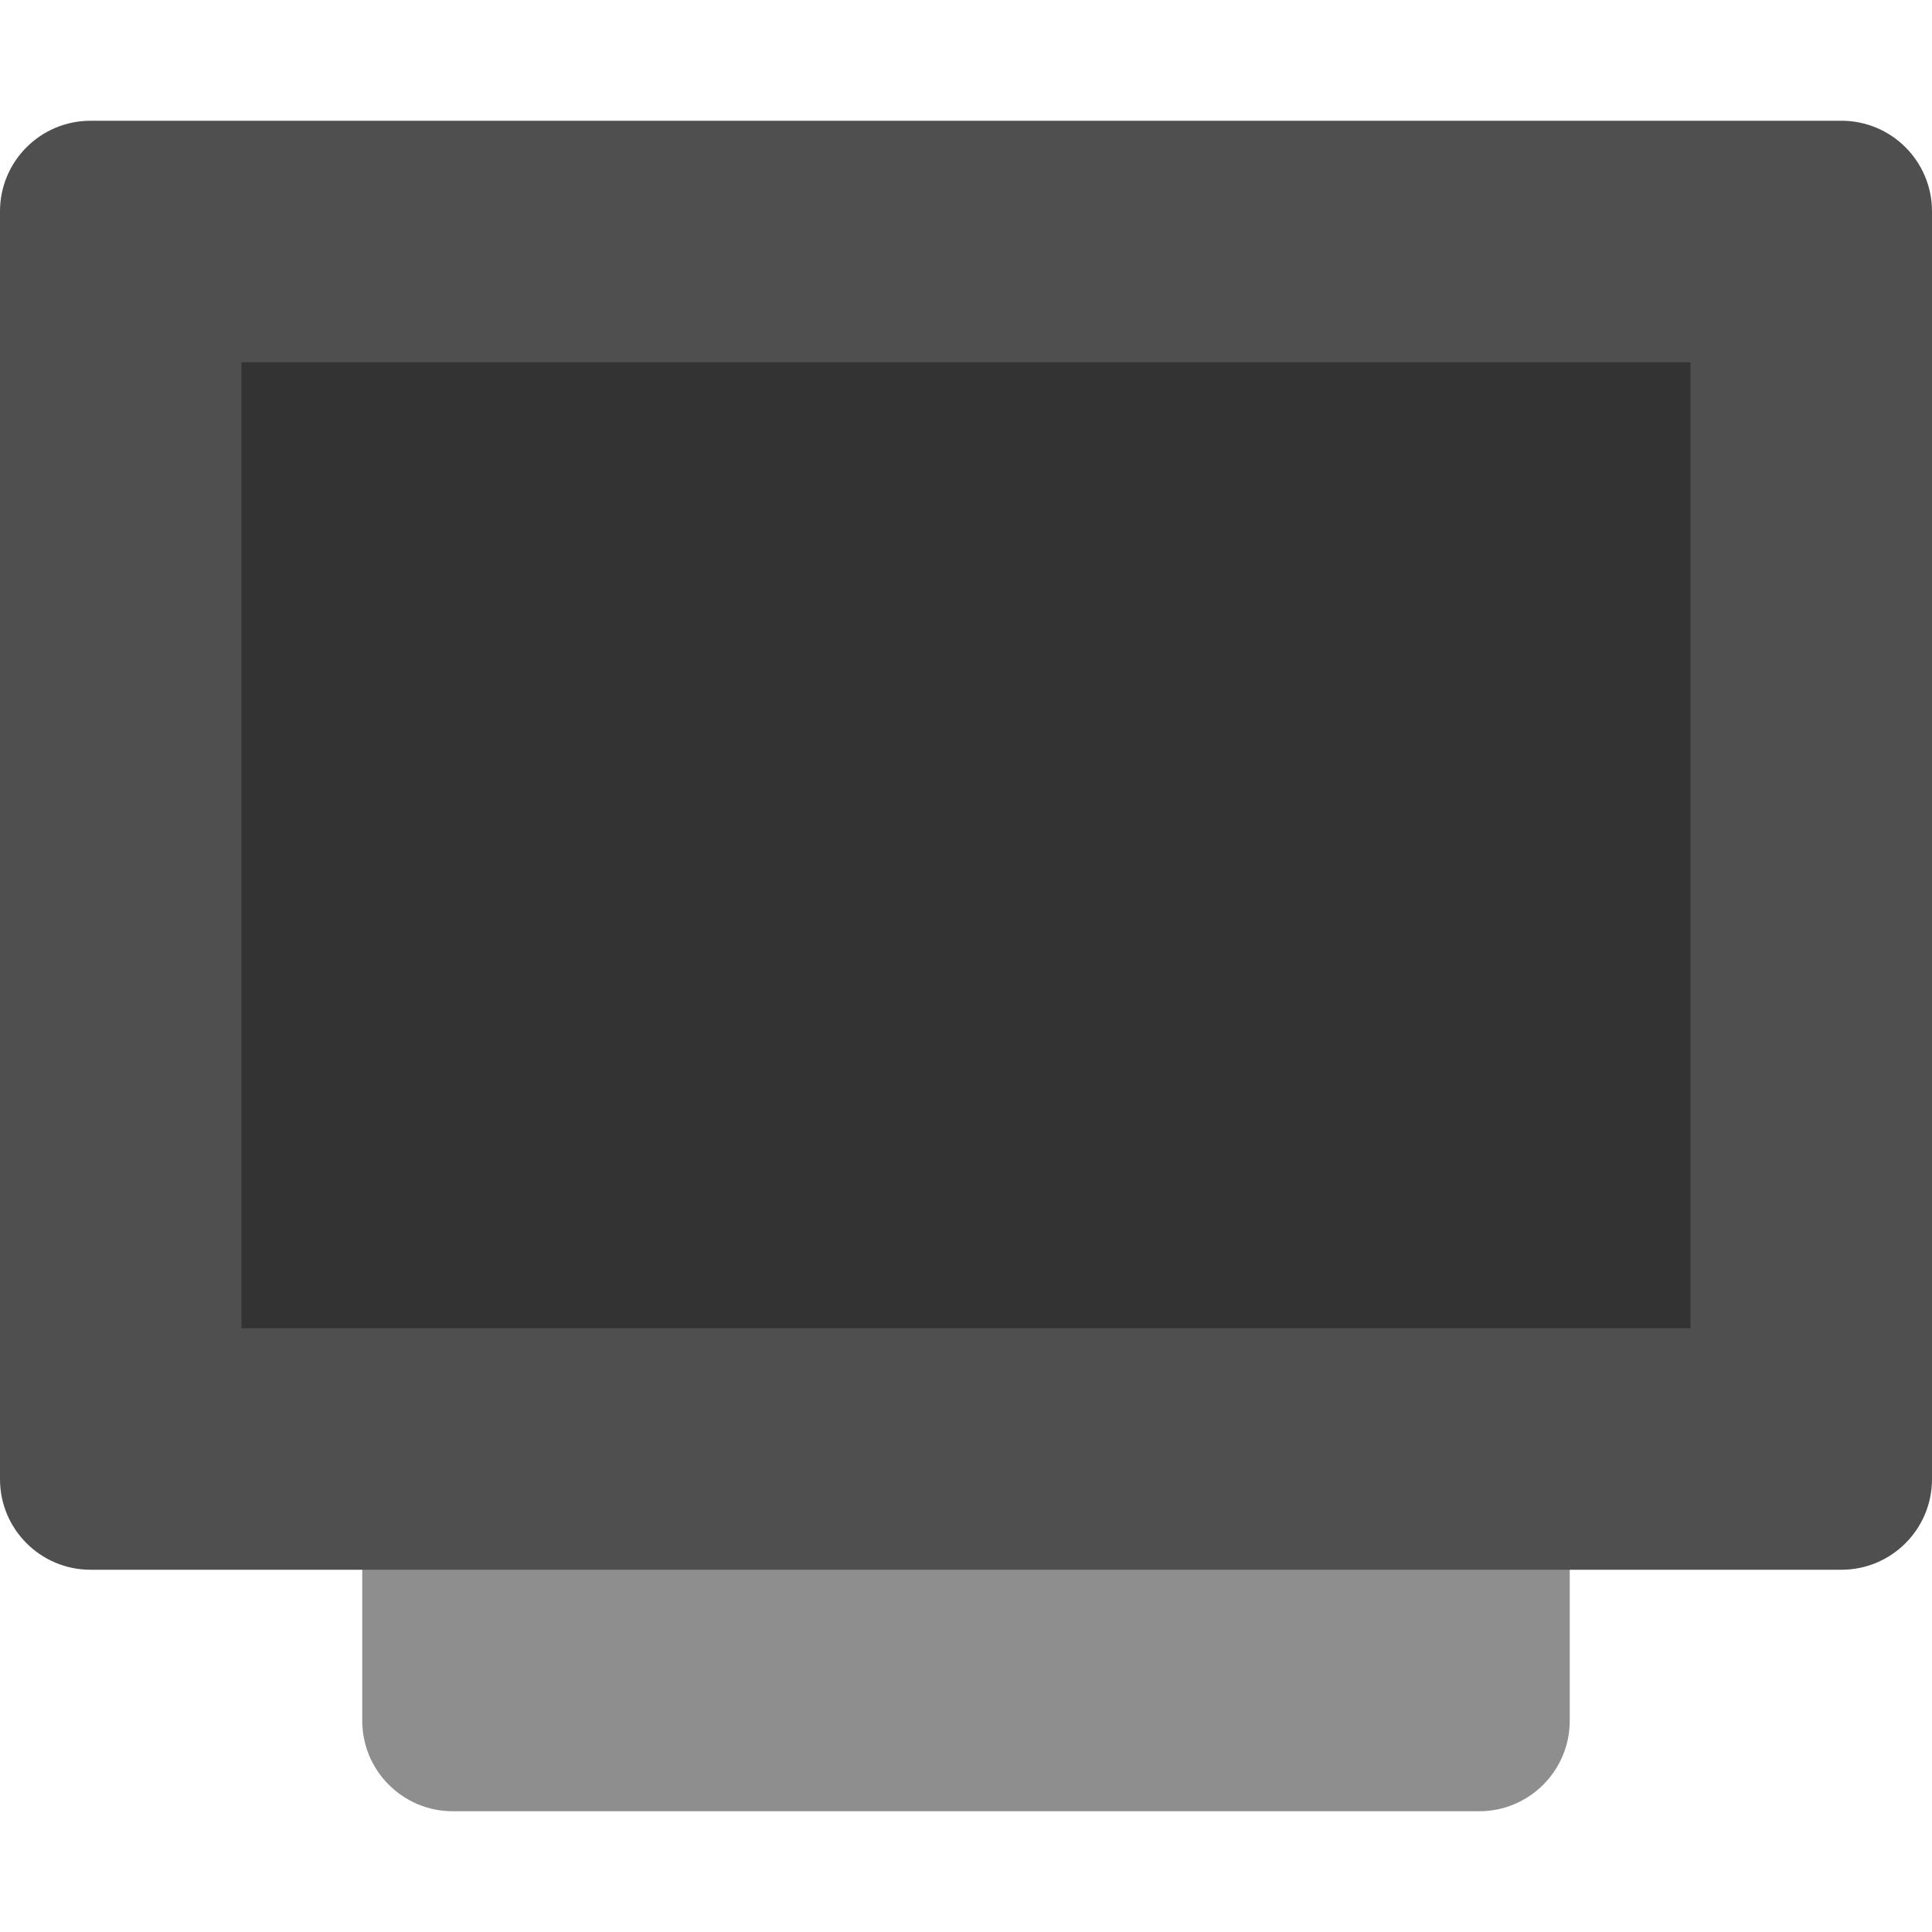
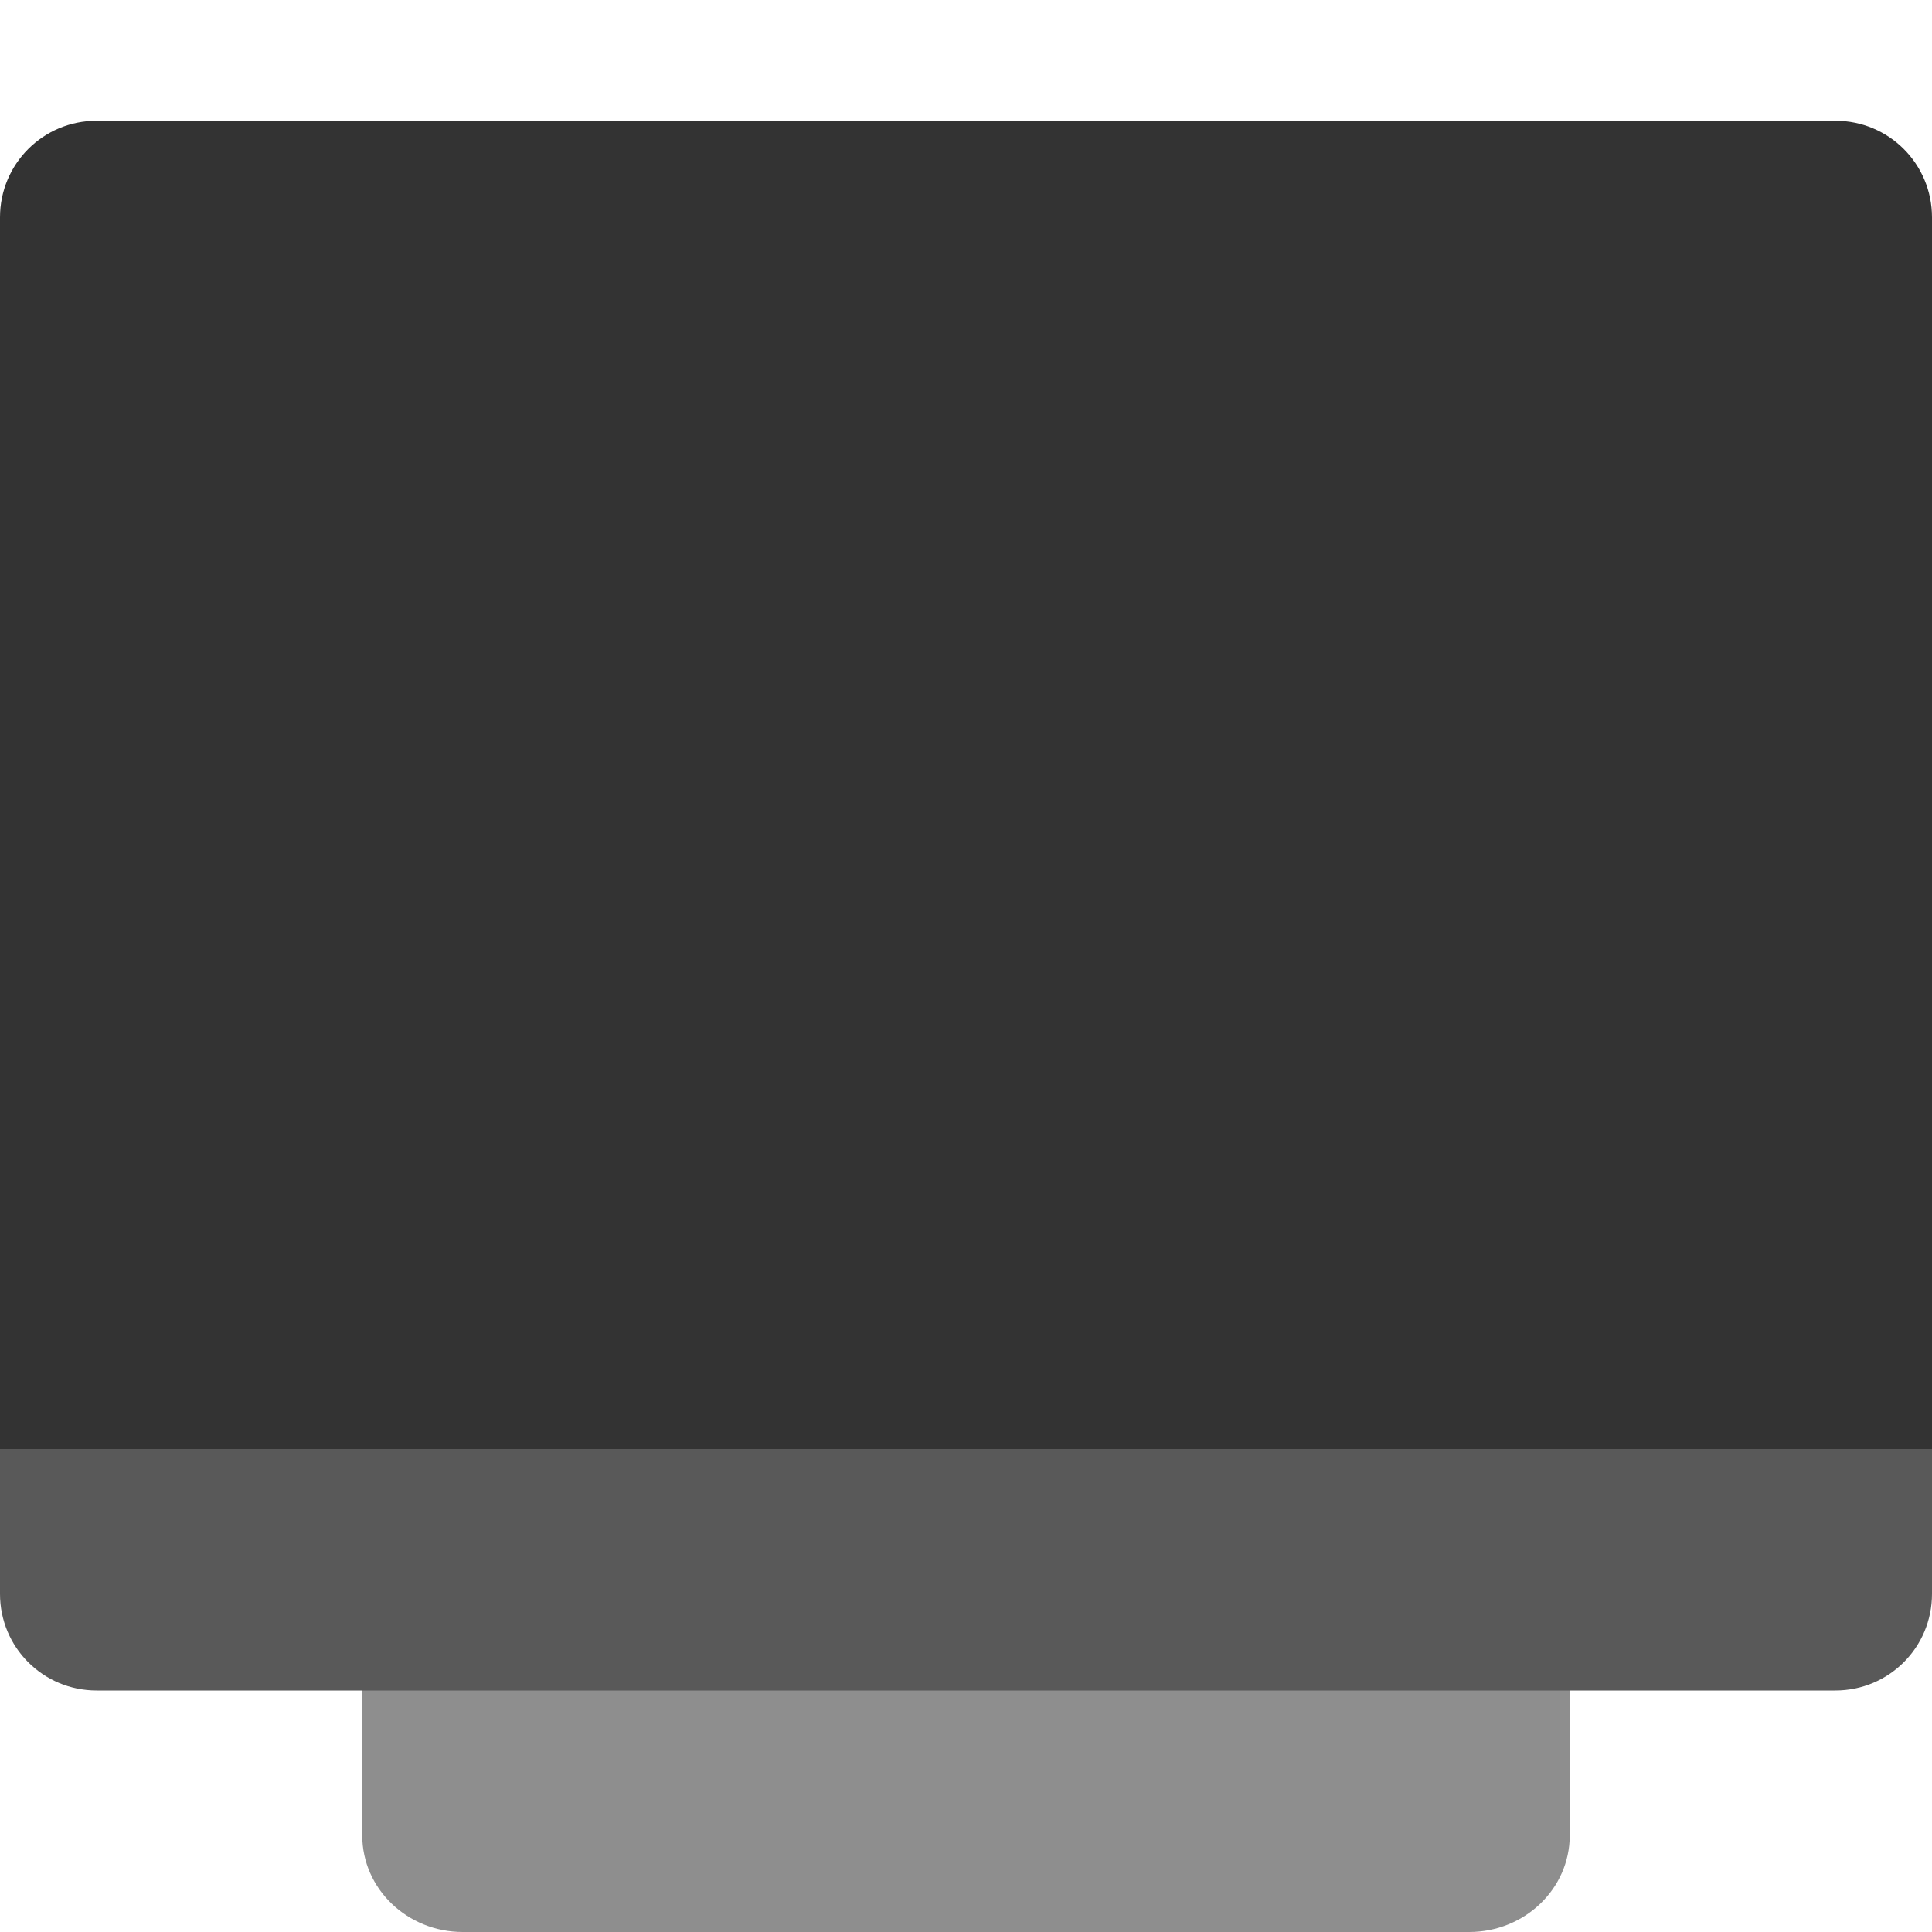
- <svg xmlns="http://www.w3.org/2000/svg" width="16" height="16" version="1">
-   <rect fill="#8e8e8e" width="12" height="10" x="-15" y="-13" rx=".75" ry=".75" transform="matrix(0,-1,-1,0,0,0)" />
-   <rect style="fill:#4f4f4f" width="12" height="16" x="-13" y="-16" rx=".75" ry=".75" transform="matrix(0,-1,-1,0,0,0)" />
-   <rect style="fill:#333333" width="8" height="12" x="-11" y="-14" rx="0" ry="0" transform="matrix(0,-1,-1,0,0,0)" />
+ <svg xmlns="http://www.w3.org/2000/svg" width="16" height="16" version="1.1">
+   <rect style="fill:#8e8e8e" width="10" height="12.8" x="3" y="3.2" rx=".833" ry=".8" />
+   <path style="fill:#595959" d="m 0,12 v 1.2 C 0,13.643 0.357,14 0.8,14 H 15.2 C 15.643,14 16,13.643 16,13.2 V 12 Z" />
+   <path style="fill:#333333" d="M 0.8,1 C 0.357,1 0,1.357 0,1.8 V 12 H 16 V 1.8 c 0,-0.443 -0.357,-0.8 -0.8,-0.8 z" />
</svg>
